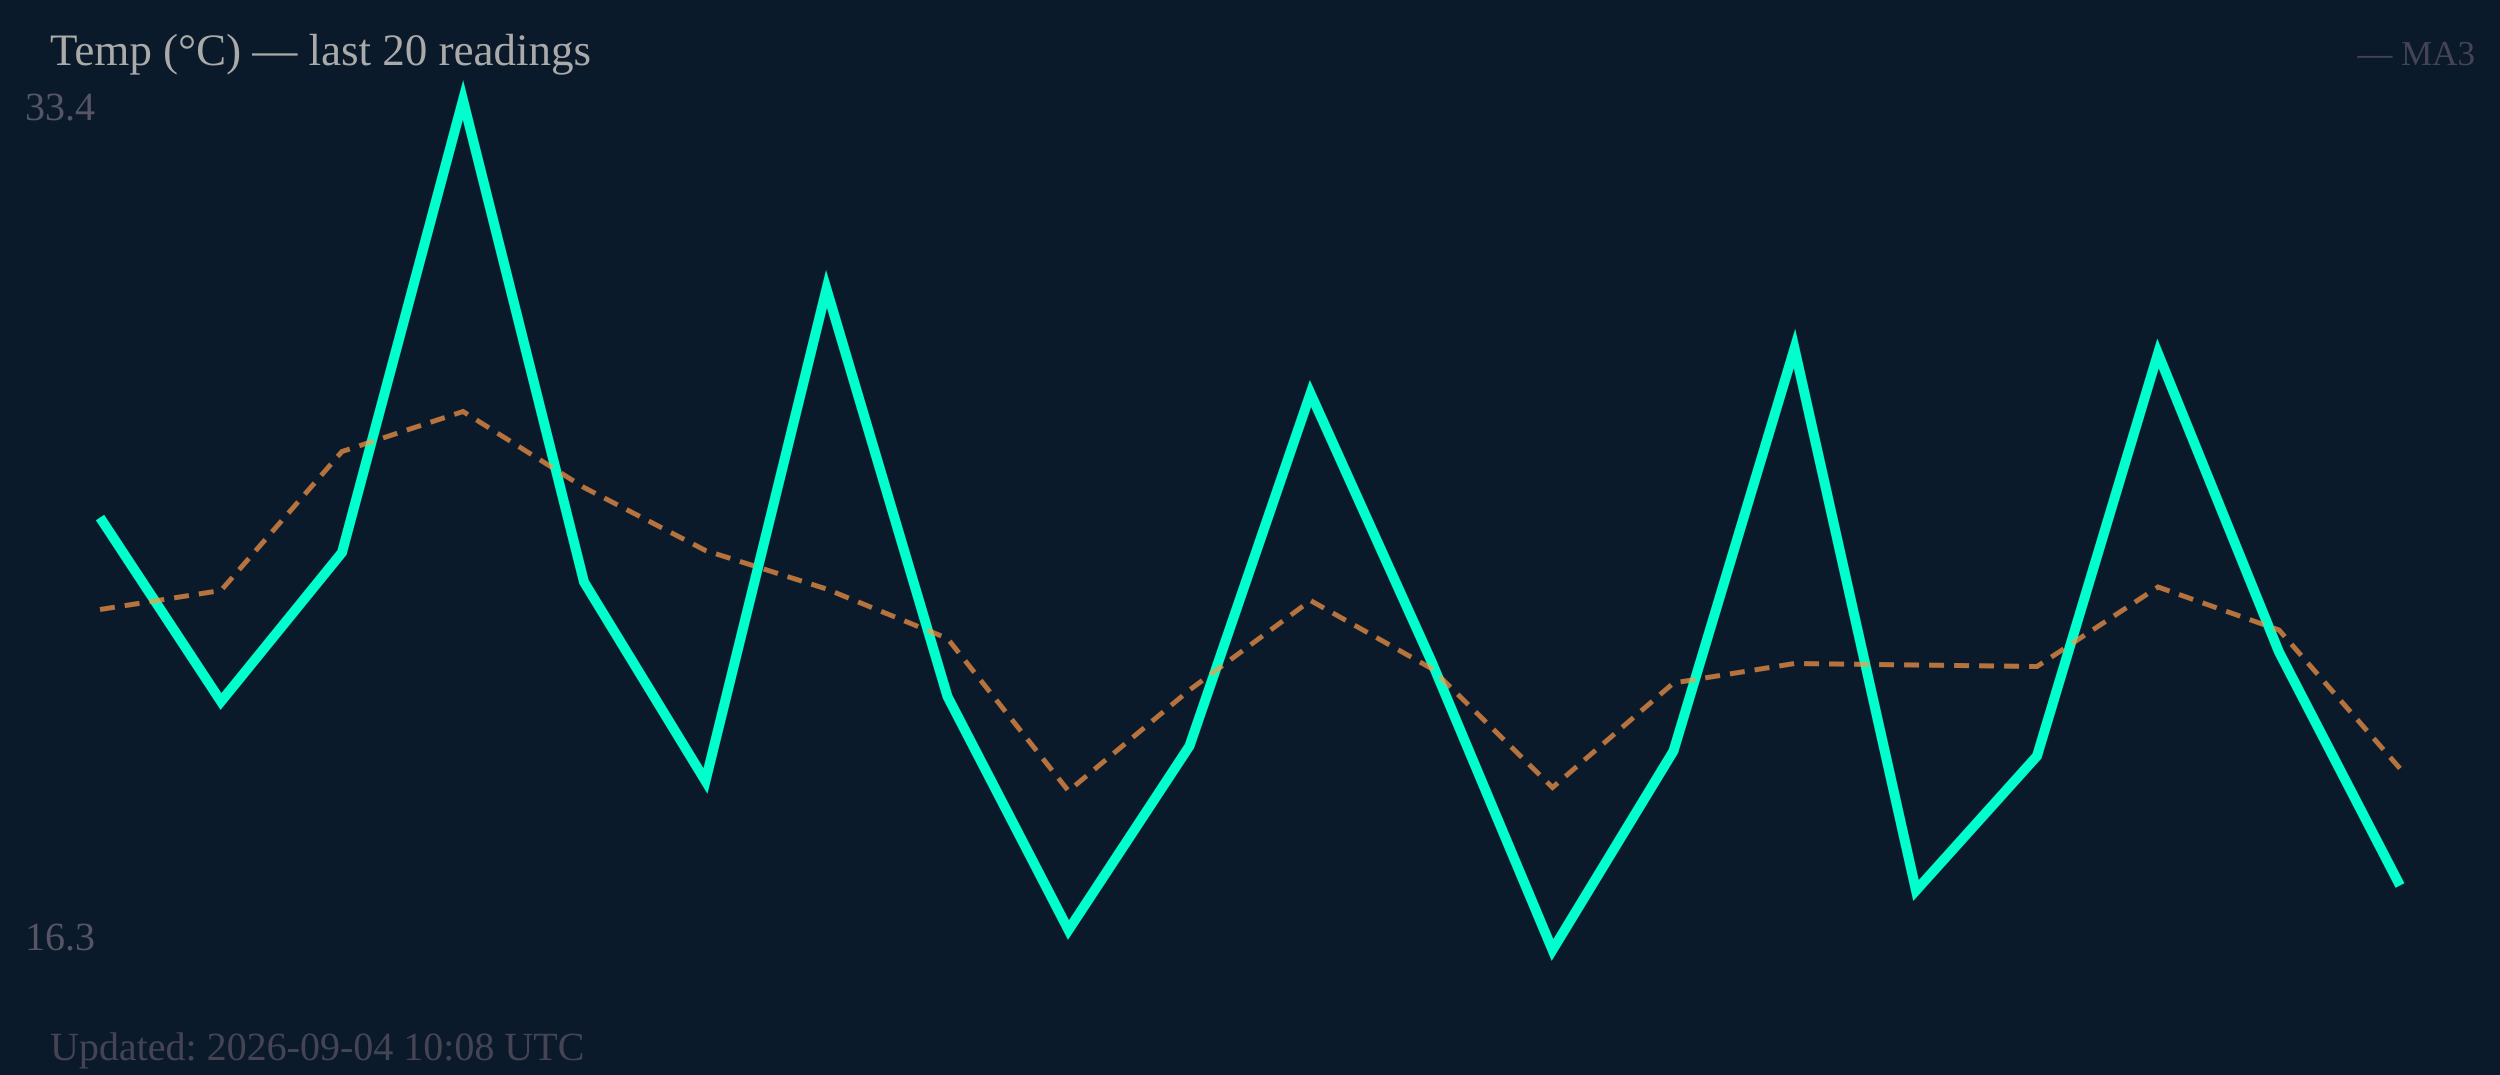
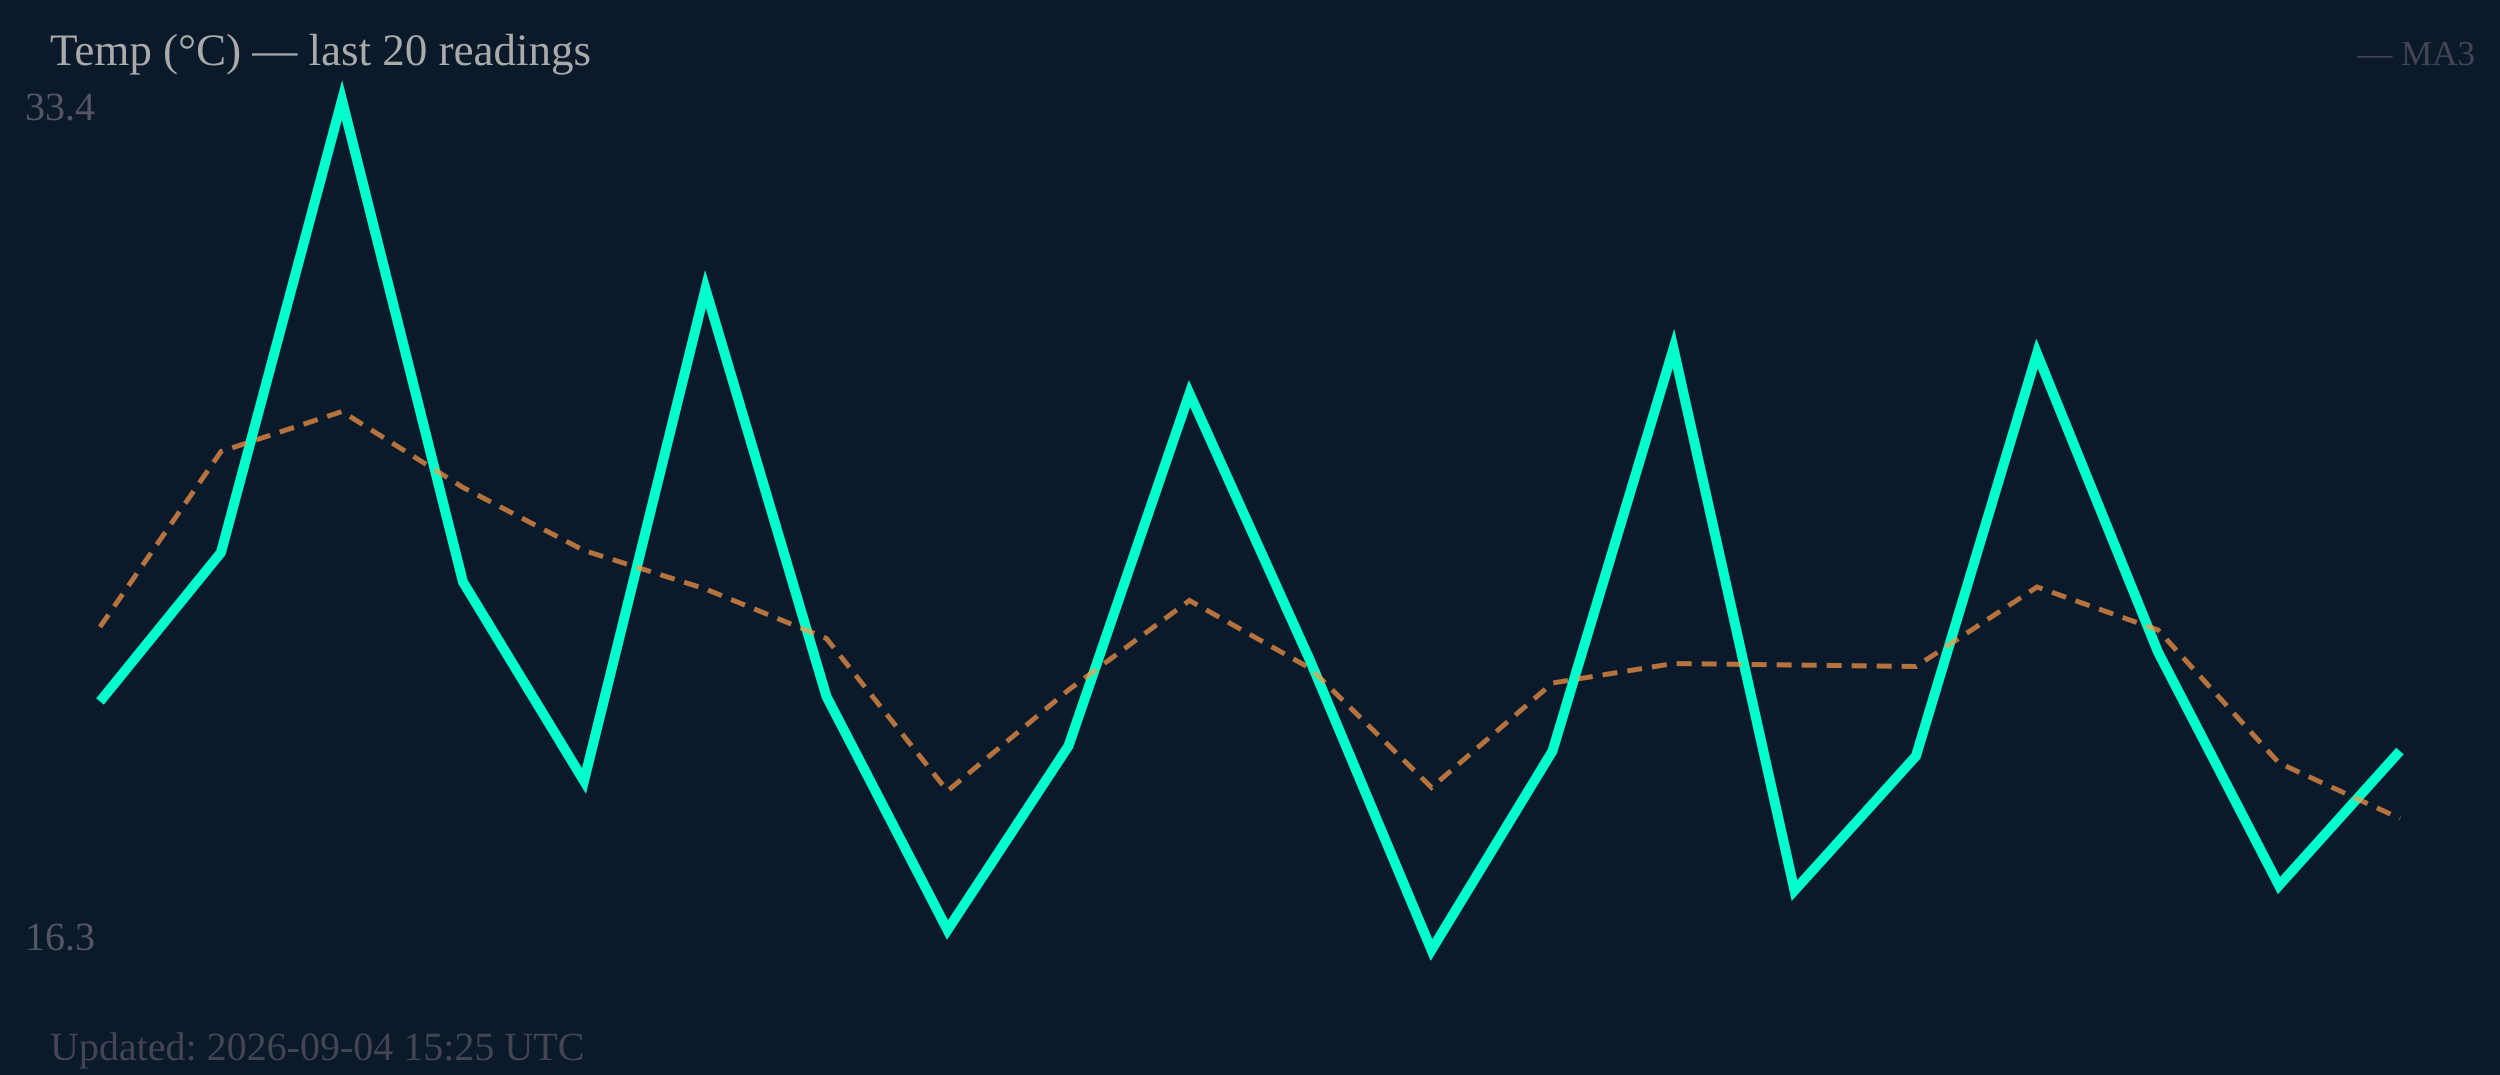
<svg xmlns="http://www.w3.org/2000/svg" width="500" height="215" viewBox="0 0 500 215">
  <rect width="500" height="215" fill="#0b1a2a" />
  <text x="5" y="24" font-size="8" fill="#556">33.4</text>
  <text x="5" y="190" font-size="8" fill="#556">16.3</text>
-   <polyline fill="none" stroke="#00ffcc" stroke-width="2" points="20.0,103.5 44.2,140.3 68.4,110.5 92.6,20.0 116.8,116.4 141.1,156.2 165.3,57.8 189.5,139.3 213.7,186.0 237.9,149.2 262.1,78.7 286.3,132.3 310.5,190.0 334.7,150.2 358.9,69.7 383.2,178.1 407.4,151.2 431.6,70.7 455.8,130.4 480.0,177.1" />
-   <polyline fill="none" stroke="#ff9944" stroke-width="1" stroke-dasharray="3,2" opacity="0.7" points="20.0,121.9 44.2,118.1 68.4,90.3 92.6,82.3 116.8,97.5 141.1,110.1 165.3,117.8 189.5,127.7 213.7,158.2 237.9,138.0 262.1,120.1 286.3,133.7 310.5,157.5 334.7,136.6 358.9,132.7 383.2,133.0 407.4,133.3 431.6,117.4 455.8,126.0 480.0,153.7" />
+   <polyline fill="none" stroke="#00ffcc" stroke-width="2" points="20.0,140.3 44.2,110.5 68.4,20.0 92.6,116.4 116.8,156.2 141.1,57.8 165.3,139.3 189.5,186.0 213.7,149.2 237.9,78.7 262.1,132.3 286.3,190.0 310.5,150.2 334.7,69.7 358.9,178.1 383.2,151.2 407.4,70.7 431.6,130.4 455.8,177.1 480.0,150.2" />
+   <polyline fill="none" stroke="#ff9944" stroke-width="1" stroke-dasharray="3,2" opacity="0.7" points="20.0,125.4 44.2,90.3 68.4,82.3 92.6,97.5 116.8,110.1 141.1,117.8 165.3,127.7 189.5,158.2 213.7,138.0 237.9,120.1 262.1,133.7 286.3,157.5 310.5,136.6 334.7,132.7 358.9,133.0 383.2,133.3 407.4,117.4 431.6,126.0 455.8,152.6 480.0,163.7" />
  <text x="10" y="13" font-size="9" fill="#aaa">Temp (°C) — last 20 readings</text>
  <text x="495" y="13" font-size="7" fill="#445" text-anchor="end">— MA3</text>
-   <text x="10" y="212" font-size="8" fill="#445">Updated: 2026-09-04 10:08 UTC</text>
+   <text x="10" y="212" font-size="8" fill="#445">Updated: 2026-09-04 15:25 UTC</text>
</svg>
